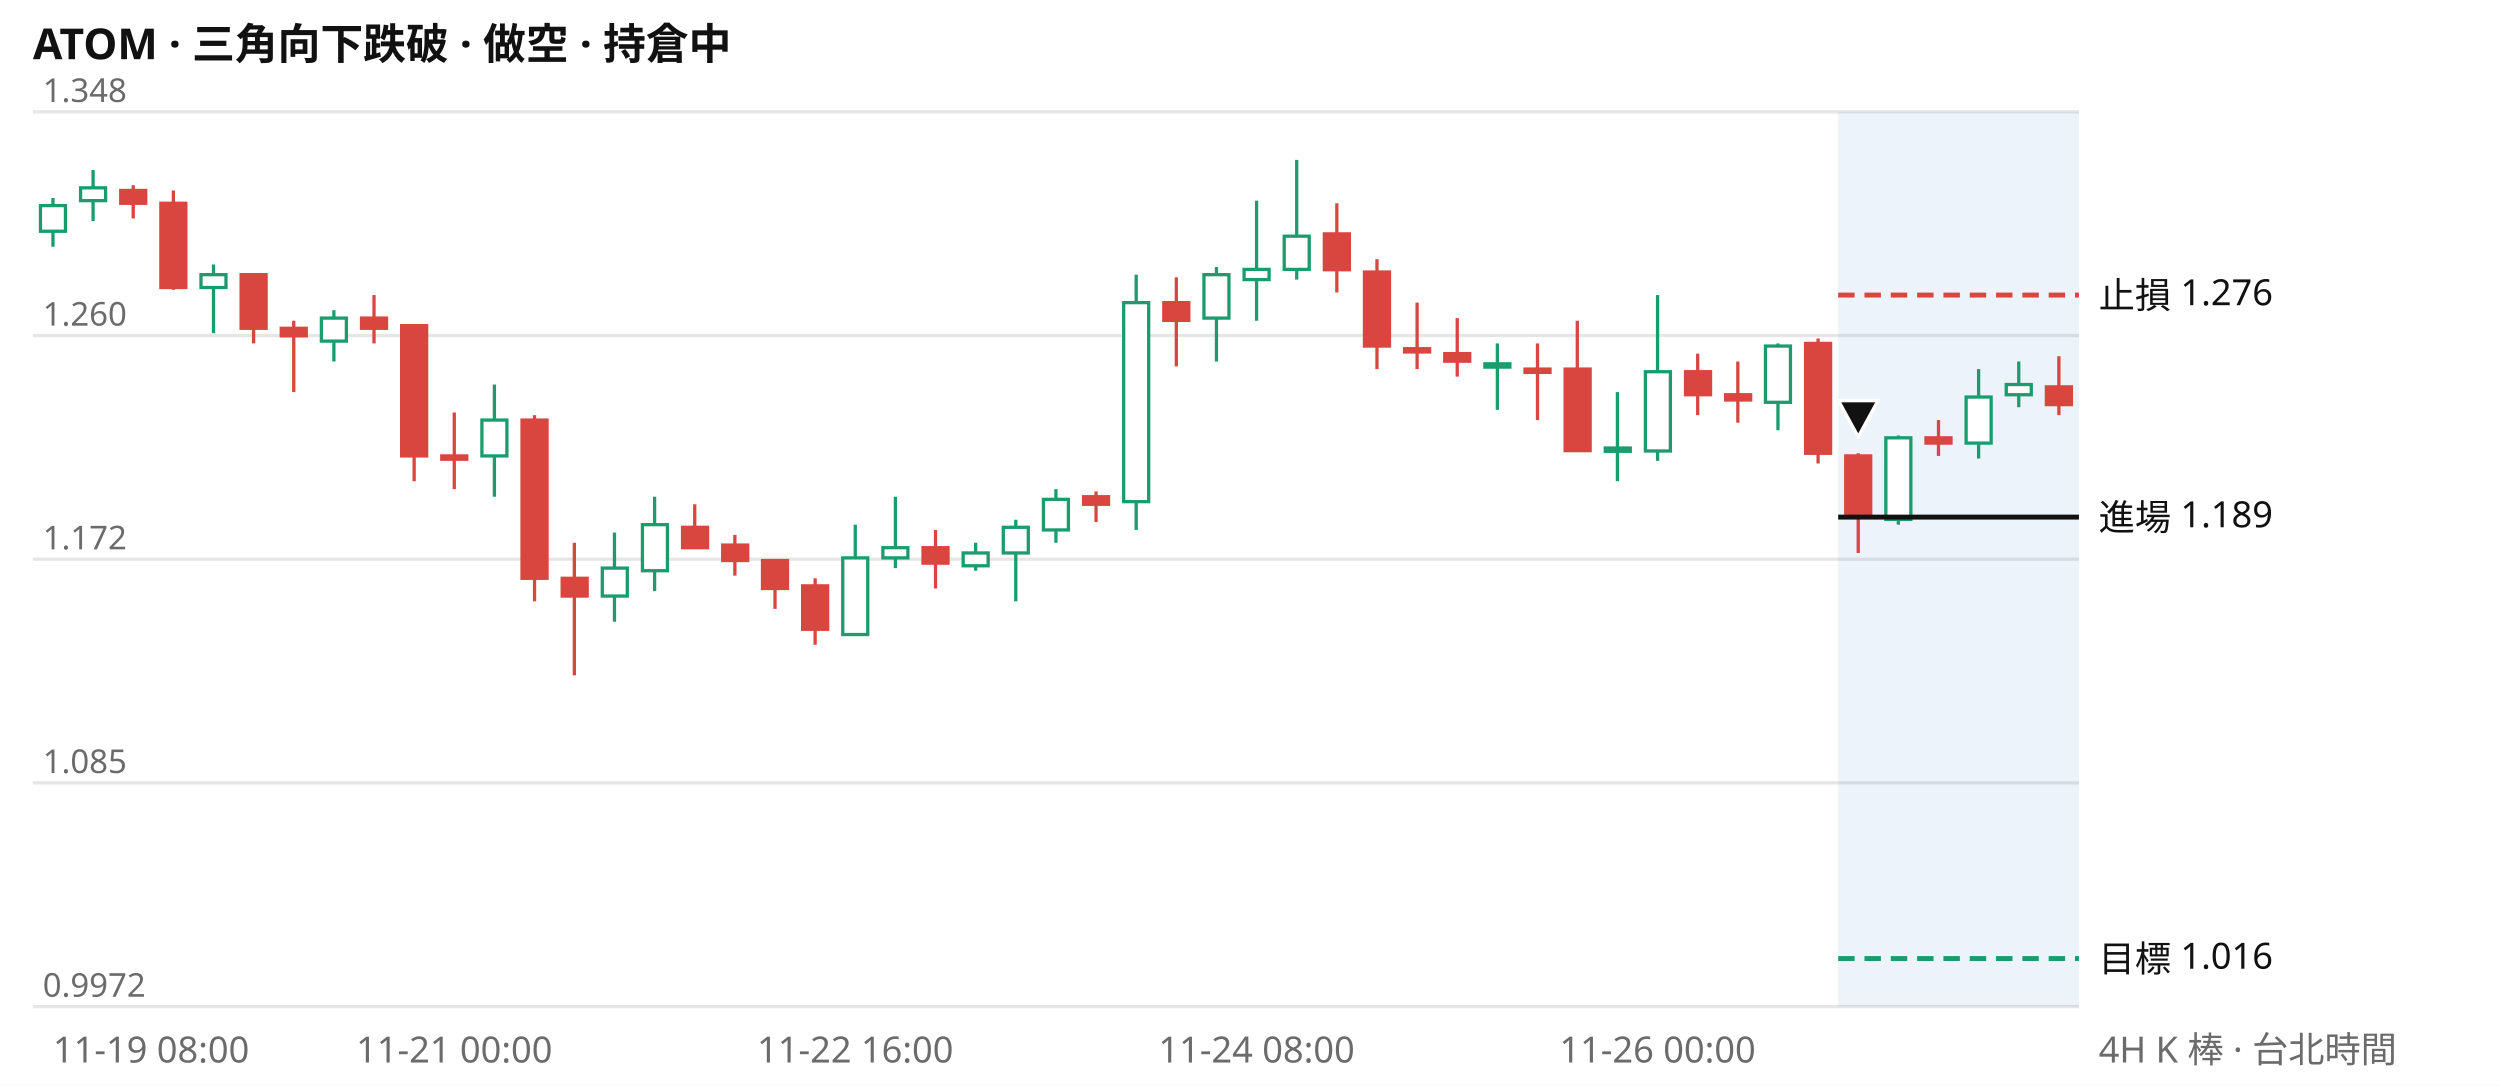
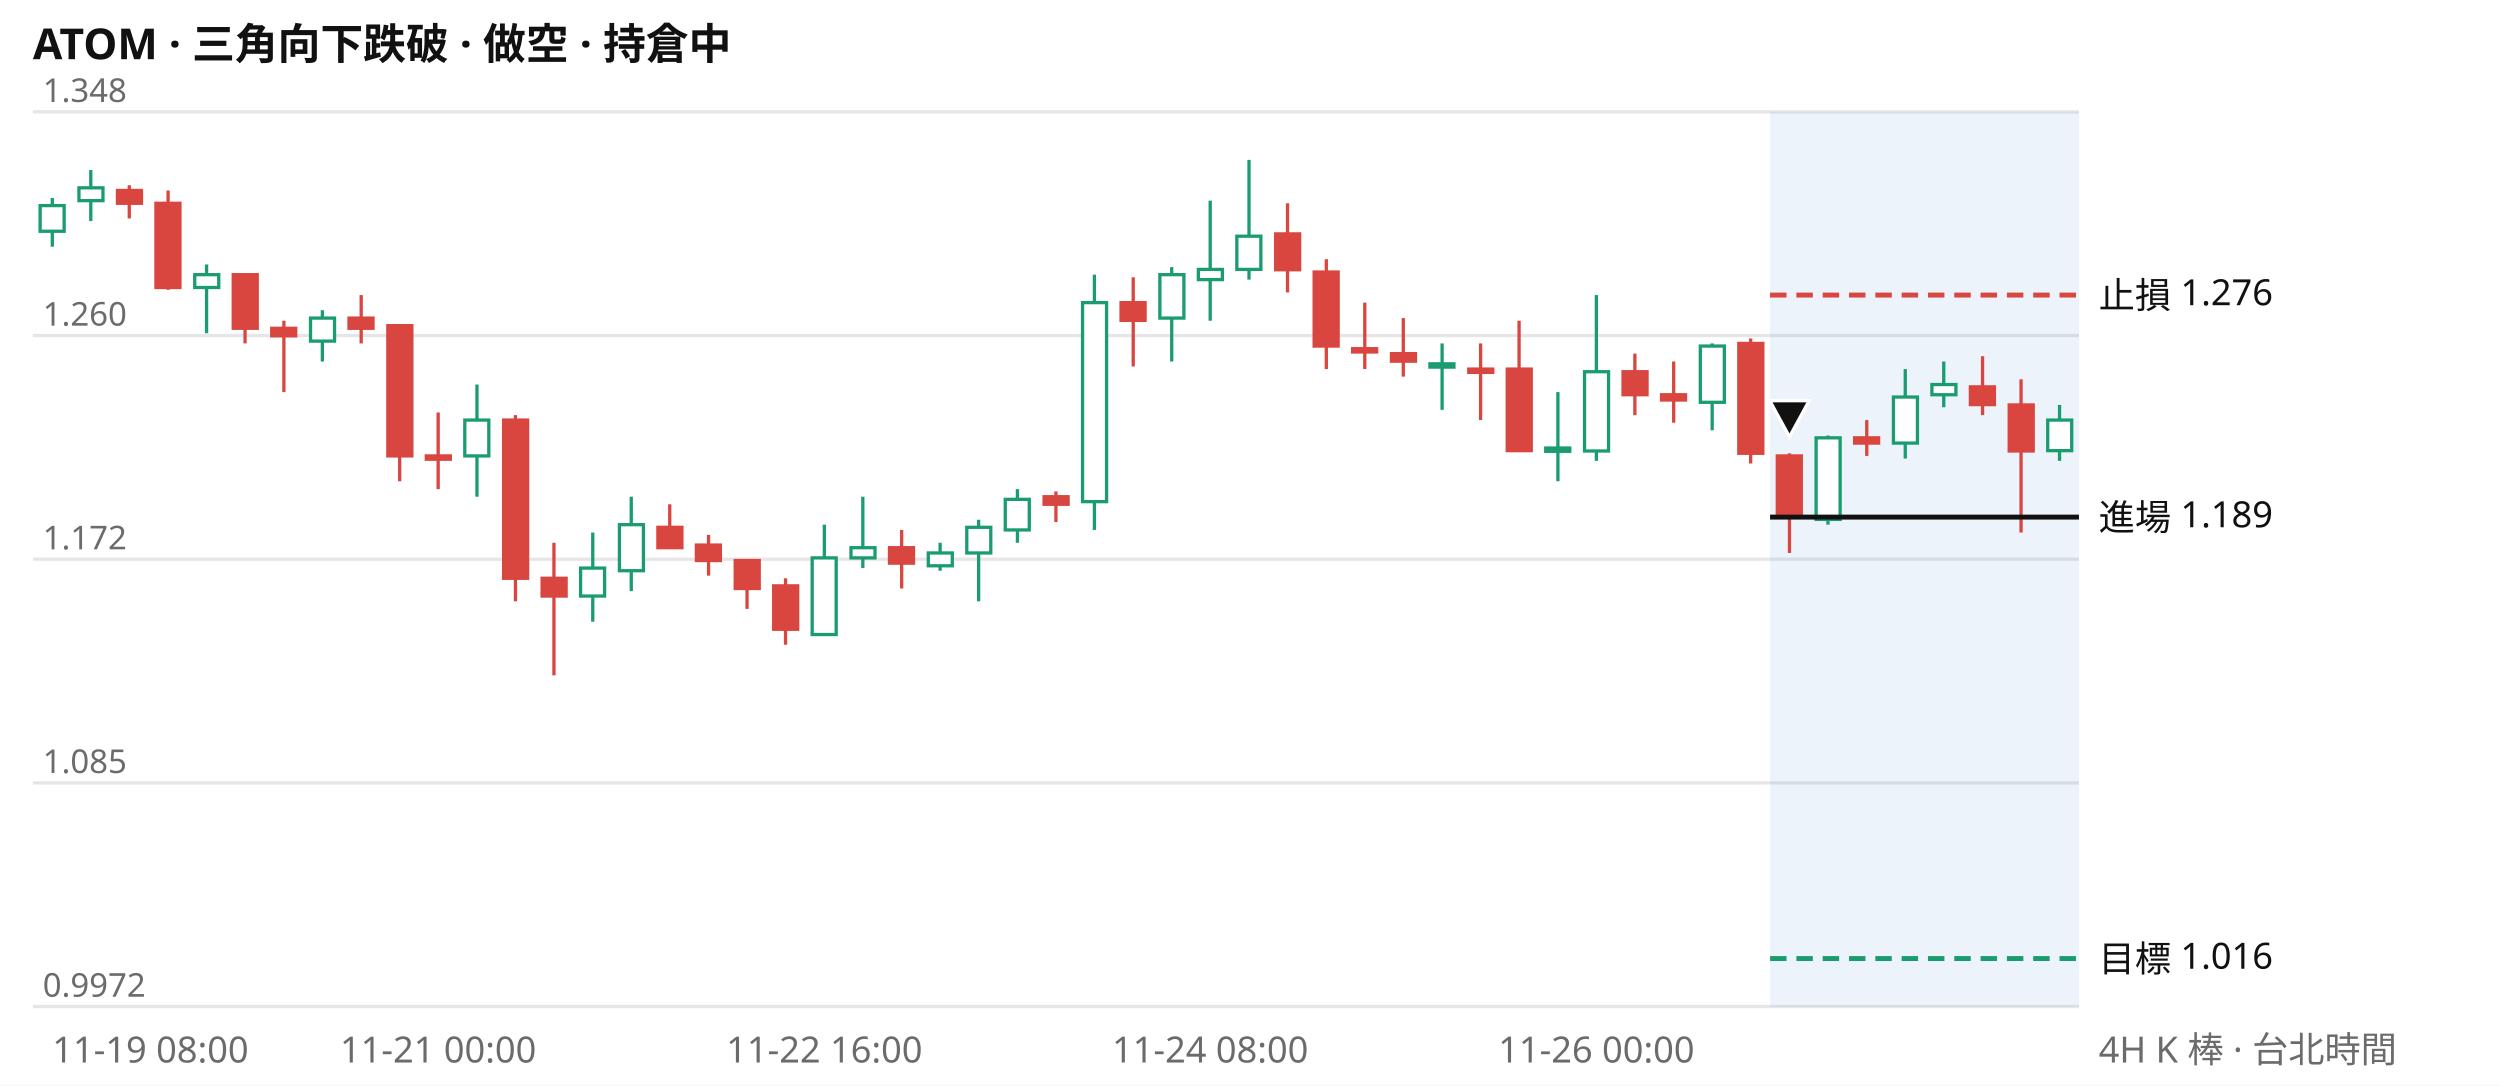
<svg xmlns="http://www.w3.org/2000/svg" viewBox="0 0 760 330" width="760" height="330" font-family="system-ui,Segoe UI,Microsoft JhengHei,sans-serif" font-size="11">
  <rect width="760" height="330" fill="#ffffff" />
  <text x="10" y="18" font-size="13" font-weight="600" fill="#111111">ATOM · 三角向下跌破 · 做空 · 持倉中</text>
  <line x1="10" x2="632" y1="306.0" y2="306.0" stroke="#e6e6e6" />
  <text x="13" y="303.0" fill="#6b6b6b" font-size="10">0.9972</text>
  <line x1="10" x2="632" y1="238.0" y2="238.0" stroke="#e6e6e6" />
  <text x="13" y="235.0" fill="#6b6b6b" font-size="10">1.085</text>
  <line x1="10" x2="632" y1="170.0" y2="170.0" stroke="#e6e6e6" />
  <text x="13" y="167.0" fill="#6b6b6b" font-size="10">1.172</text>
  <line x1="10" x2="632" y1="102.0" y2="102.0" stroke="#e6e6e6" />
  <text x="13" y="99.0" fill="#6b6b6b" font-size="10">1.260</text>
  <line x1="10" x2="632" y1="34.0" y2="34.0" stroke="#e6e6e6" />
  <text x="13" y="31.0" fill="#6b6b6b" font-size="10">1.348</text>
-   <rect x="558.8" y="34" width="73.2" height="272" fill="#2a78d6" opacity="0.09" />
-   <path d="M16.1 60.2V75.0M28.3 51.7V67.2M64.9 80.4V101.3M101.5 94.3V109.9M150.3 116.9V151.0M186.8 161.9V189.0M199.0 151.0V179.7M260.0 159.5V192.9M272.2 151.0V172.7M296.6 165.0V173.5M308.8 158.0V182.8M321.0 148.7V165.0M345.4 83.5V161.1M369.8 81.2V109.9M382.0 61.0V97.5M394.2 48.6V85.0M455.2 104.4V124.6M491.7 119.2V146.3M503.9 89.7V140.1M540.5 104.4V130.8M577.1 132.4V159.5M601.5 112.2V139.4M613.7 109.9V123.8" stroke="#1a9c6f" fill="none" />
-   <path d="M40.5 56.3V66.4M52.7 57.9V88.1M77.1 83.5V104.4M89.3 97.5V119.2M113.7 89.7V104.4M125.9 99.0V146.3M138.1 125.4V148.7M162.5 126.2V182.8M174.6 165.0V205.3M211.2 153.3V166.5M223.4 162.6V175.0M235.6 170.4V185.1M247.8 175.8V196.0M284.4 161.1V178.9M333.2 149.4V158.7M357.6 84.3V111.4M406.4 61.8V88.9M418.6 78.8V112.2M430.8 92.0V112.2M443.0 96.7V114.5M467.4 104.4V127.7M479.5 97.5V137.0M516.1 107.5V126.2M528.3 109.9V128.5M552.7 102.9V140.9M564.9 137.8V168.1M589.3 127.7V138.6M625.9 108.3V126.2" stroke="#d9453f" fill="none" />
-   <path d="M12.3 62.5h7.6v7.8h-7.6zM24.5 57.1h7.6v3.9h-7.6zM61.1 83.5h7.6v3.9h-7.6zM97.7 96.7h7.6v7.0h-7.6zM146.5 127.7h7.6v10.9h-7.6zM183.1 172.7h7.6v8.5h-7.6zM195.3 159.5h7.6v14.0h-7.6zM256.2 169.6h7.6v23.3h-7.6zM268.4 166.5h7.6v3.1h-7.6zM292.8 168.1h7.6v3.9h-7.6zM305.0 160.3h7.6v7.8h-7.6zM317.2 151.8h7.6v9.3h-7.6zM341.6 92.0h7.6v60.5h-7.6zM366.0 83.5h7.6v13.2h-7.6zM378.2 81.9h7.6v3.1h-7.6zM390.4 71.8h7.6v10.1h-7.6zM451.4 110.6h7.6v1.0h-7.6zM488.0 136.2h7.6v1.0h-7.6zM500.2 113.0h7.6v24.1h-7.6zM536.7 105.2h7.6v17.1h-7.6zM573.3 133.1h7.6v24.8h-7.6zM597.7 120.7h7.6v14.0h-7.6zM609.9 116.9h7.6v3.1h-7.6z" stroke="#1a9c6f" fill="#ffffff" />
-   <path d="M36.7 57.9h7.6v3.9h-7.6zM48.9 61.8h7.6v25.6h-7.6zM73.3 83.5h7.6v16.3h-7.6zM85.5 99.8h7.6v2.3h-7.6zM109.9 96.7h7.6v3.1h-7.6zM122.1 99.0h7.6v39.6h-7.6zM134.3 138.6h7.6v1.0h-7.6zM158.7 127.7h7.6v48.1h-7.6zM170.9 175.8h7.6v5.4h-7.6zM207.5 160.3h7.6v6.2h-7.6zM219.7 165.7h7.6v4.7h-7.6zM231.8 170.4h7.6v8.5h-7.6zM244.0 178.1h7.6v13.2h-7.6zM280.6 166.5h7.6v4.7h-7.6zM329.4 151.0h7.6v2.3h-7.6zM353.8 92.0h7.6v5.4h-7.6zM402.6 71.1h7.6v10.9h-7.6zM414.8 82.7h7.6v22.5h-7.6zM427.0 106.0h7.6v1.0h-7.6zM439.2 107.5h7.6v2.3h-7.6zM463.6 112.2h7.6v1.0h-7.6zM475.8 112.2h7.6v24.8h-7.6zM512.4 113.0h7.6v7.0h-7.6zM524.6 120.0h7.6v1.6h-7.6zM548.9 104.4h7.6v33.4h-7.6zM561.1 138.6h7.6v18.6h-7.6zM585.5 133.1h7.6v1.6h-7.6zM622.1 117.6h7.6v5.4h-7.6z" stroke="#d9453f" fill="#d9453f" />
-   <line x1="558.8" x2="632" y1="89.7" y2="89.7" stroke="#d9453f" stroke-width="1.5" stroke-dasharray="5 3" />
+   <rect x="538.1" y="34" width="93.9" height="272" fill="#2a78d6" opacity="0.09" />
+   <path d="M15.9 60.2V75.0M27.6 51.7V67.2M62.8 80.4V101.3M98.0 94.3V109.9M145.0 116.9V151.0M180.2 161.9V189.0M191.9 151.0V179.7M250.6 159.5V192.9M262.3 151.0V172.7M285.8 165.0V173.5M297.5 158.0V182.8M309.3 148.7V165.0M332.7 83.5V161.1M356.2 81.2V109.9M367.9 61.0V97.5M379.7 48.6V85.0M438.4 104.4V124.6M473.6 119.2V146.3M485.3 89.7V140.1M520.5 104.4V130.8M555.7 132.4V159.5M579.2 112.2V139.4M590.9 109.9V123.8M626.1 123.1V140.1" stroke="#1a9c6f" fill="none" />
+   <path d="M39.3 56.3V66.4M51.1 57.9V88.1M74.5 83.5V104.4M86.3 97.5V119.2M109.8 89.7V104.4M121.5 99.0V146.3M133.2 125.4V148.7M156.7 126.2V182.8M168.4 165.0V205.3M203.6 153.3V166.5M215.4 162.6V175.0M227.1 170.4V185.1M238.8 175.8V196.0M274.1 161.1V178.9M321.0 149.4V158.7M344.5 84.3V111.4M391.4 61.8V88.9M403.2 78.8V112.2M414.9 92.0V112.2M426.6 96.7V114.5M450.1 104.4V127.7M461.8 97.5V137.0M497.0 107.5V126.2M508.8 109.9V128.5M532.2 102.9V140.9M544.0 137.8V168.1M567.5 127.7V138.6M602.7 108.3V126.2M614.4 115.3V161.9" stroke="#d9453f" fill="none" />
+   <path d="M12.2 62.5h7.3v7.8h-7.3zM24.0 57.1h7.3v3.9h-7.3zM59.2 83.5h7.3v3.9h-7.3zM94.4 96.7h7.3v7.0h-7.3zM141.3 127.7h7.3v10.9h-7.3zM176.5 172.7h7.3v8.5h-7.3zM188.3 159.5h7.3v14.0h-7.3zM246.9 169.6h7.3v23.3h-7.3zM258.7 166.5h7.3v3.1h-7.3zM282.2 168.1h7.3v3.9h-7.3zM293.9 160.3h7.3v7.8h-7.3zM305.6 151.8h7.3v9.3h-7.3zM329.1 92.0h7.3v60.5h-7.3zM352.6 83.5h7.3v13.2h-7.3zM364.3 81.9h7.3v3.1h-7.3zM376.0 71.8h7.3v10.1h-7.3zM434.7 110.6h7.3v1.0h-7.3zM469.9 136.2h7.3v1.0h-7.3zM481.7 113.0h7.3v24.1h-7.3zM516.9 105.2h7.3v17.1h-7.3zM552.1 133.1h7.3v24.8h-7.3zM575.6 120.7h7.3v14.0h-7.3zM587.3 116.9h7.3v3.1h-7.3zM622.5 127.7h7.3v9.3h-7.3z" stroke="#1a9c6f" fill="#ffffff" />
+   <path d="M35.7 57.9h7.3v3.9h-7.3zM47.4 61.8h7.3v25.6h-7.3zM70.9 83.5h7.3v16.3h-7.3zM82.6 99.8h7.3v2.3h-7.3zM106.1 96.7h7.3v3.1h-7.3zM117.9 99.0h7.3v39.6h-7.3zM129.6 138.6h7.3v1.0h-7.3zM153.1 127.7h7.3v48.1h-7.3zM164.8 175.8h7.3v5.4h-7.3zM200.0 160.3h7.3v6.2h-7.3zM211.7 165.7h7.3v4.7h-7.3zM223.5 170.4h7.3v8.5h-7.3zM235.2 178.1h7.3v13.2h-7.3zM270.4 166.5h7.3v4.7h-7.3zM317.4 151.0h7.3v2.3h-7.3zM340.8 92.0h7.3v5.4h-7.3zM387.8 71.1h7.3v10.9h-7.3zM399.5 82.7h7.3v22.5h-7.3zM411.2 106.0h7.3v1.0h-7.3zM423.0 107.5h7.3v2.3h-7.3zM446.5 112.2h7.3v1.0h-7.3zM458.2 112.2h7.3v24.8h-7.3zM493.4 113.0h7.3v7.0h-7.3zM505.1 120.0h7.3v1.6h-7.3zM528.6 104.4h7.3v33.4h-7.3zM540.3 138.6h7.3v18.6h-7.3zM563.8 133.1h7.3v1.6h-7.3zM599.0 117.6h7.3v5.4h-7.3zM610.8 123.1h7.3v14.0h-7.3z" stroke="#d9453f" fill="#d9453f" />
+   <line x1="538.1" x2="632" y1="89.7" y2="89.7" stroke="#d9453f" stroke-width="1.5" stroke-dasharray="5 3" />
  <text x="638" y="93.7" fill="#111111">止損 1.276</text>
-   <line x1="558.8" x2="632" y1="157.2" y2="157.2" stroke="#111111" stroke-width="1.5" />
+   <line x1="538.1" x2="632" y1="157.2" y2="157.2" stroke="#111111" stroke-width="1.5" />
  <text x="638" y="161.2" fill="#111111">進場 1.189</text>
-   <line x1="558.8" x2="632" y1="291.4" y2="291.4" stroke="#1a9c6f" stroke-width="1.5" stroke-dasharray="5 3" />
+   <line x1="538.1" x2="632" y1="291.4" y2="291.4" stroke="#1a9c6f" stroke-width="1.5" stroke-dasharray="5 3" />
  <text x="638" y="295.4" fill="#111111">目標 1.016</text>
-   <path d="M564.9 132.8l6 -11h-12z" fill="#111111" stroke="#ffffff" />
-   <text x="16.1" y="323" fill="#6b6b6b" text-anchor="start">11-19 08:00</text>
-   <text x="138.1" y="323" fill="#6b6b6b" text-anchor="middle">11-21 00:00</text>
-   <text x="260.0" y="323" fill="#6b6b6b" text-anchor="middle">11-22 16:00</text>
-   <text x="382.0" y="323" fill="#6b6b6b" text-anchor="middle">11-24 08:00</text>
-   <text x="503.9" y="323" fill="#6b6b6b" text-anchor="middle">11-26 00:00</text>
+   <path d="M544.0 132.8l6 -11h-12z" fill="#111111" stroke="#ffffff" />
+   <text x="15.9" y="323" fill="#6b6b6b" text-anchor="start">11-19 08:00</text>
+   <text x="133.2" y="323" fill="#6b6b6b" text-anchor="middle">11-21 00:00</text>
+   <text x="250.6" y="323" fill="#6b6b6b" text-anchor="middle">11-22 16:00</text>
+   <text x="367.9" y="323" fill="#6b6b6b" text-anchor="middle">11-24 08:00</text>
+   <text x="485.3" y="323" fill="#6b6b6b" text-anchor="middle">11-26 00:00</text>
  <text x="638" y="323" fill="#6b6b6b">4H K 棒 · 台北時間</text>
</svg>
